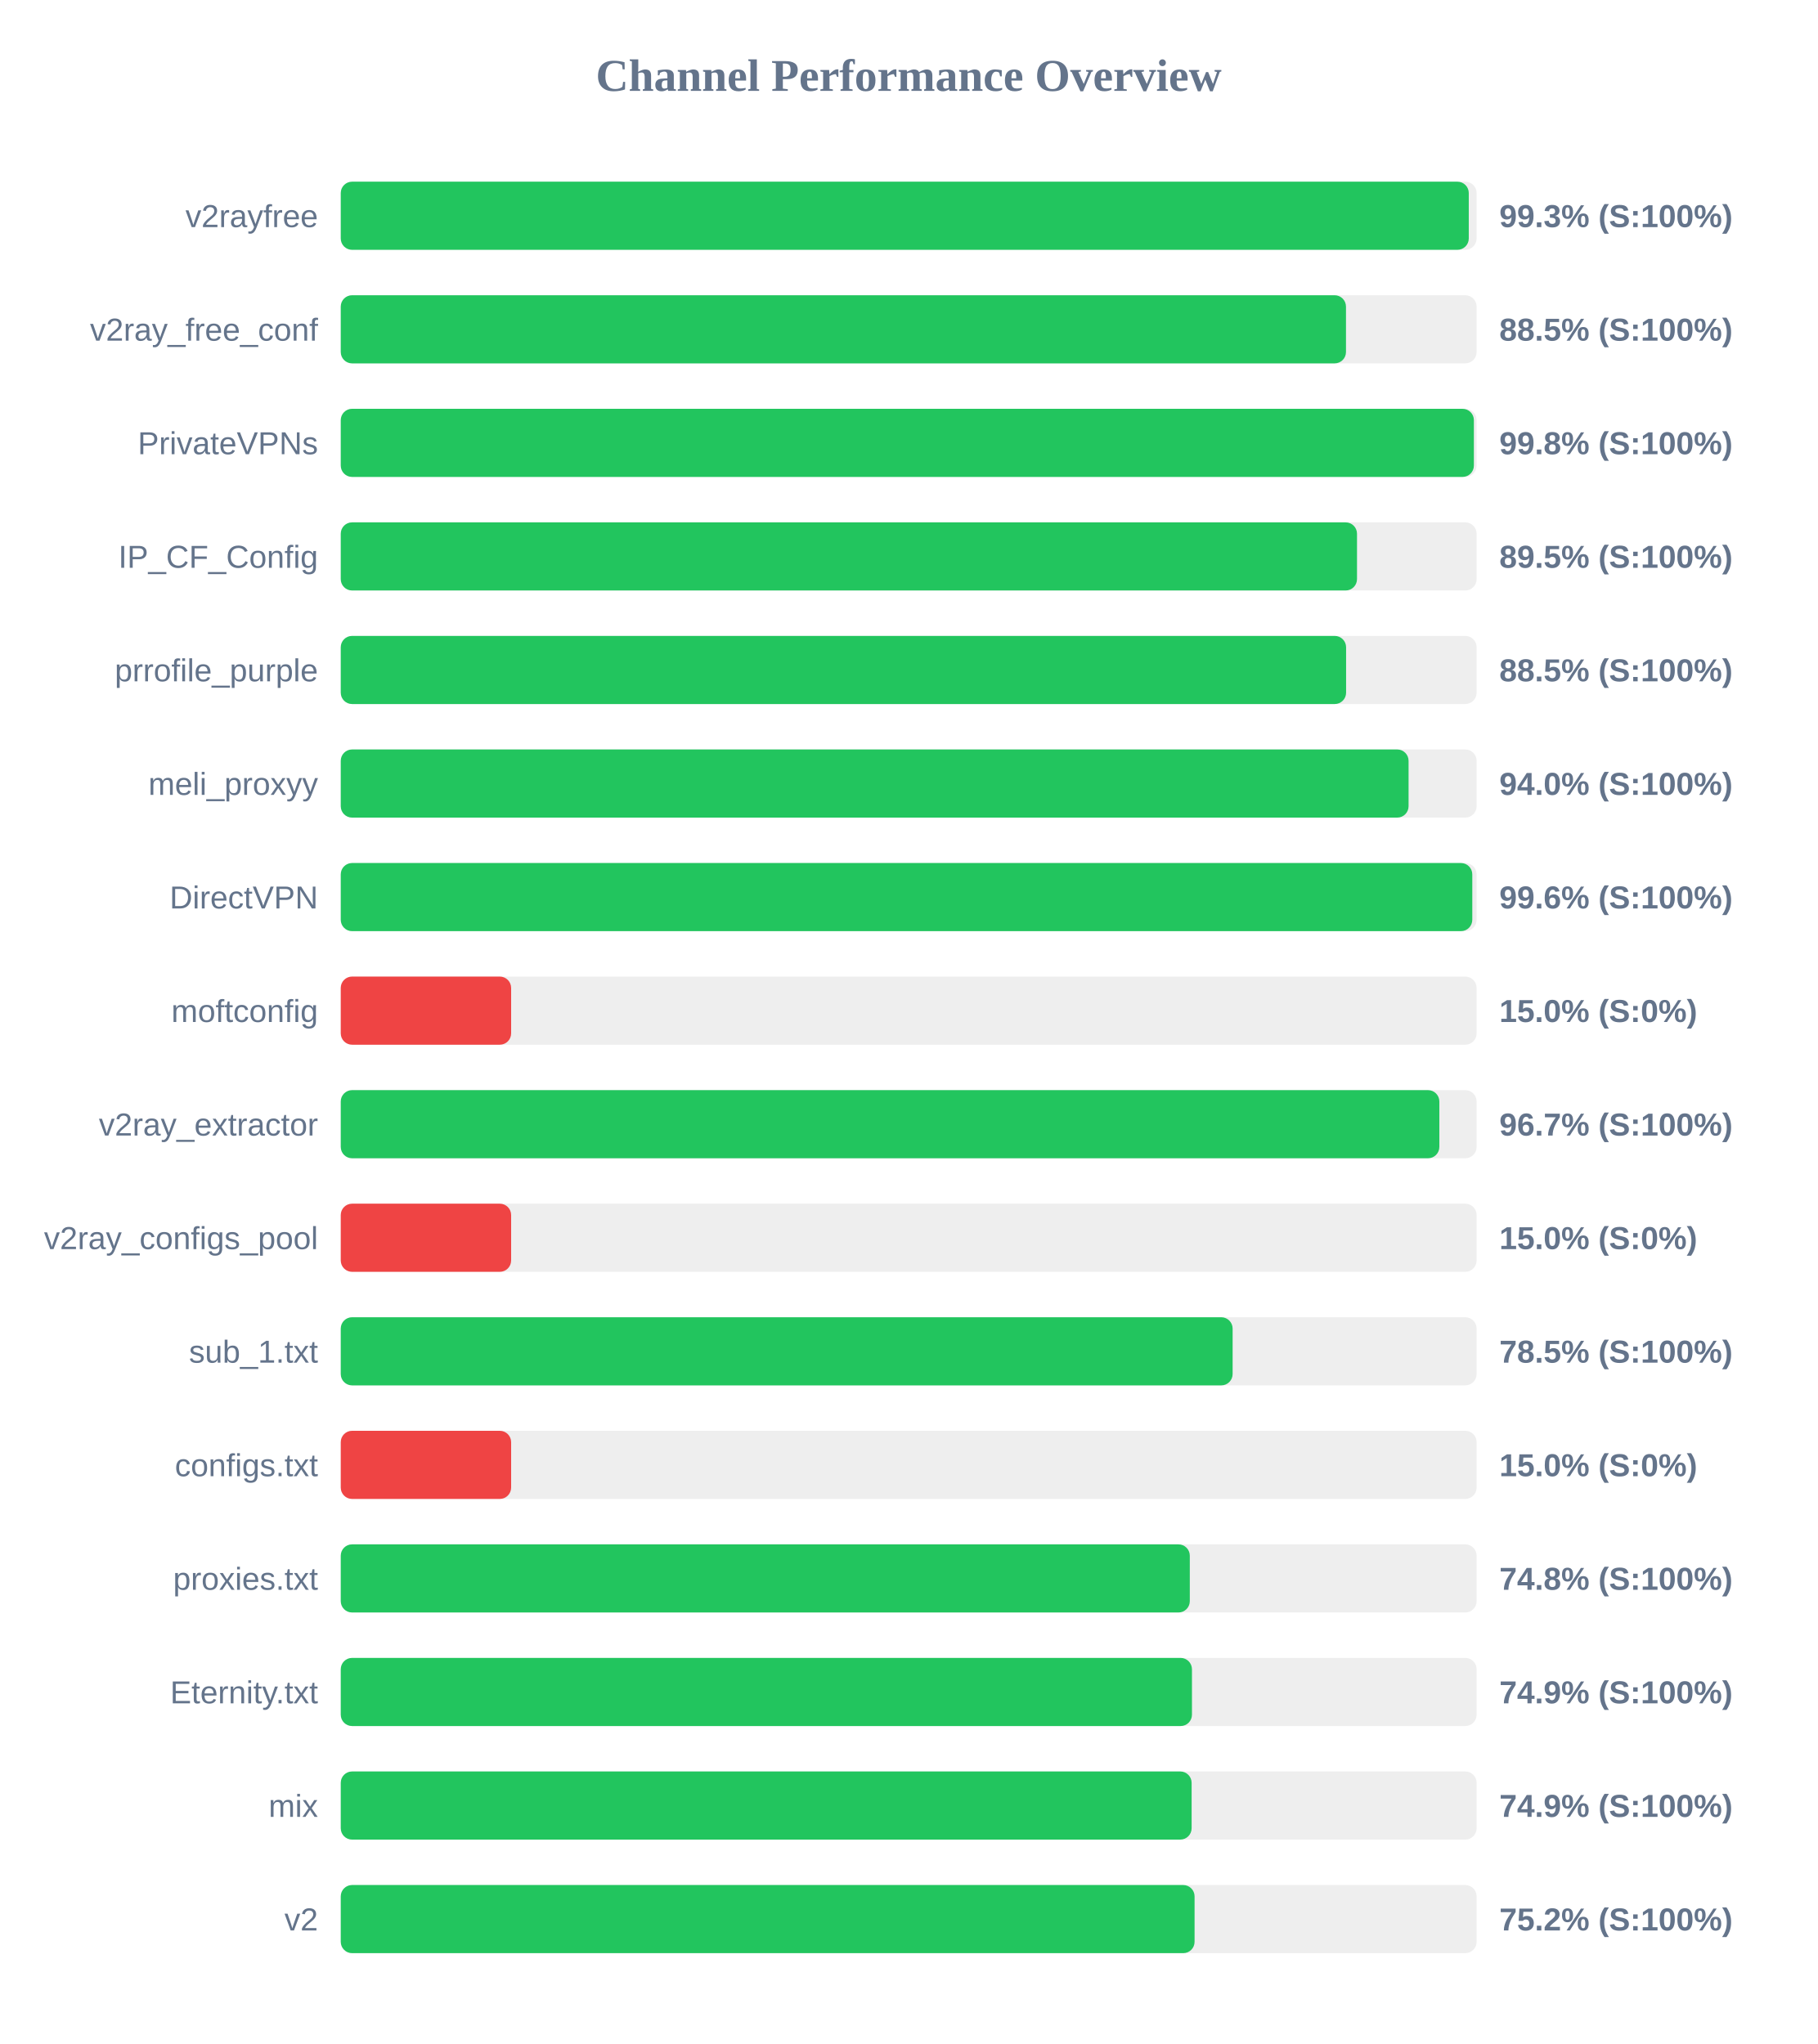
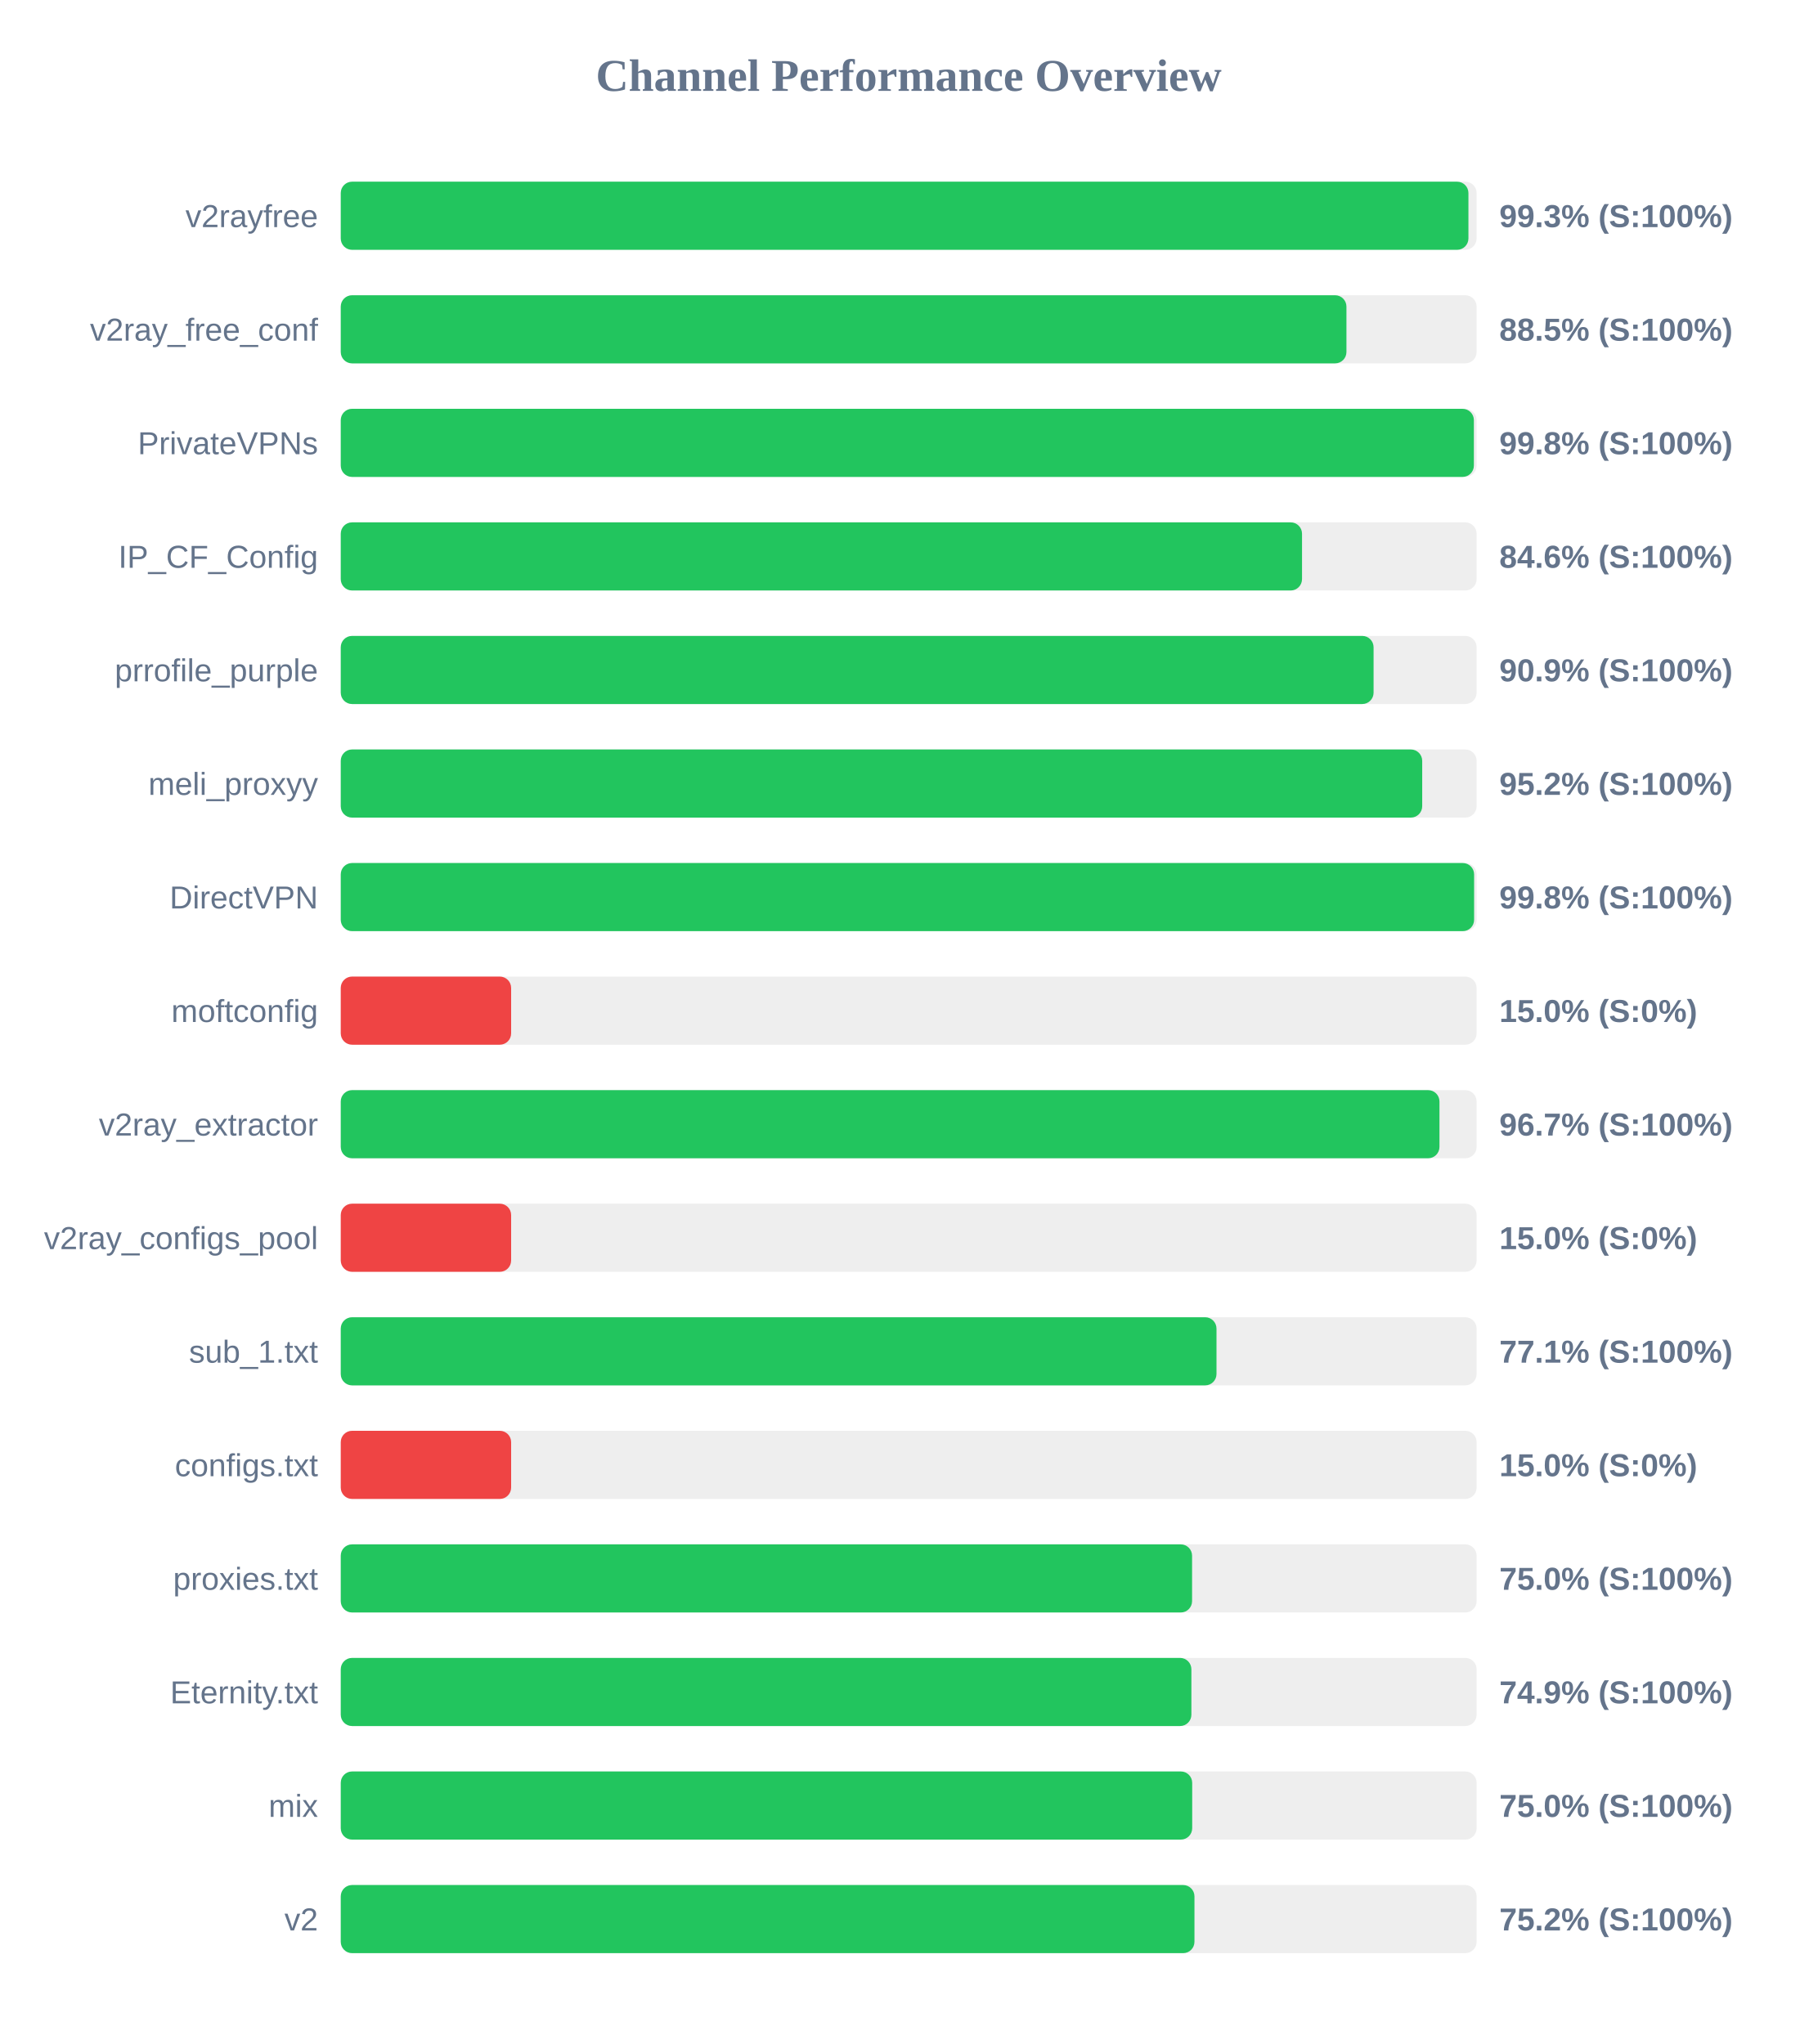
<svg xmlns="http://www.w3.org/2000/svg" width="800" height="900" version="1.1">
  <style>
        .row { font: 14px Arial; fill: #64748b; }
        .score { font: bold 14px Arial; fill: #64748b; }
    </style>
  <text x="400" y="40" text-anchor="middle" font-size="20px" font-weight="bold" fill="#64748b">Channel Performance Overview</text>
  <rect x="150" y="80" width="500" height="30" fill="#eee" rx="5" />
-   <rect x="150" y="80" width="496.55" height="30" fill="#22c55e" rx="5" />
+   <rect x="150" y="80" width="496.4" height="30" fill="#22c55e" rx="5" />
  <text x="140" y="100" text-anchor="end" class="row">v2rayfree</text>
  <text x="660" y="100" text-anchor="start" class="score">99.3% (S:100%)</text>
  <rect x="150" y="130" width="500" height="30" fill="#eee" rx="5" />
-   <rect x="150" y="130" width="442.5" height="30" fill="#22c55e" rx="5" />
+   <rect x="150" y="130" width="442.7" height="30" fill="#22c55e" rx="5" />
  <text x="140" y="150" text-anchor="end" class="row">v2ray_free_conf</text>
  <text x="660" y="150" text-anchor="start" class="score">88.5% (S:100%)</text>
  <rect x="150" y="180" width="500" height="30" fill="#eee" rx="5" />
  <rect x="150" y="180" width="498.8" height="30" fill="#22c55e" rx="5" />
  <text x="140" y="200" text-anchor="end" class="row">PrivateVPNs</text>
  <text x="660" y="200" text-anchor="start" class="score">99.8% (S:100%)</text>
  <rect x="150" y="230" width="500" height="30" fill="#eee" rx="5" />
-   <rect x="150" y="230" width="447.35" height="30" fill="#22c55e" rx="5" />
+   <rect x="150" y="230" width="423.15" height="30" fill="#22c55e" rx="5" />
  <text x="140" y="250" text-anchor="end" class="row">IP_CF_Config</text>
-   <text x="660" y="250" text-anchor="start" class="score">89.5% (S:100%)</text>
+   <text x="660" y="250" text-anchor="start" class="score">84.6% (S:100%)</text>
  <rect x="150" y="280" width="500" height="30" fill="#eee" rx="5" />
-   <rect x="150" y="280" width="442.55" height="30" fill="#22c55e" rx="5" />
+   <rect x="150" y="280" width="454.65" height="30" fill="#22c55e" rx="5" />
  <text x="140" y="300" text-anchor="end" class="row">prrofile_purple</text>
-   <text x="660" y="300" text-anchor="start" class="score">88.5% (S:100%)</text>
+   <text x="660" y="300" text-anchor="start" class="score">90.9% (S:100%)</text>
  <rect x="150" y="330" width="500" height="30" fill="#eee" rx="5" />
-   <rect x="150" y="330" width="470.05" height="30" fill="#22c55e" rx="5" />
+   <rect x="150" y="330" width="476.05" height="30" fill="#22c55e" rx="5" />
  <text x="140" y="350" text-anchor="end" class="row">meli_proxyy</text>
-   <text x="660" y="350" text-anchor="start" class="score">94.0% (S:100%)</text>
+   <text x="660" y="350" text-anchor="start" class="score">95.2% (S:100%)</text>
  <rect x="150" y="380" width="500" height="30" fill="#eee" rx="5" />
-   <rect x="150" y="380" width="498.1" height="30" fill="#22c55e" rx="5" />
+   <rect x="150" y="380" width="498.9" height="30" fill="#22c55e" rx="5" />
  <text x="140" y="400" text-anchor="end" class="row">DirectVPN</text>
-   <text x="660" y="400" text-anchor="start" class="score">99.6% (S:100%)</text>
+   <text x="660" y="400" text-anchor="start" class="score">99.8% (S:100%)</text>
  <rect x="150" y="430" width="500" height="30" fill="#eee" rx="5" />
  <rect x="150" y="430" width="75.0" height="30" fill="#ef4444" rx="5" />
  <text x="140" y="450" text-anchor="end" class="row">moftconfig</text>
  <text x="660" y="450" text-anchor="start" class="score">15.0% (S:0%)</text>
  <rect x="150" y="480" width="500" height="30" fill="#eee" rx="5" />
-   <rect x="150" y="480" width="483.6" height="30" fill="#22c55e" rx="5" />
+   <rect x="150" y="480" width="483.65" height="30" fill="#22c55e" rx="5" />
  <text x="140" y="500" text-anchor="end" class="row">v2ray_extractor</text>
  <text x="660" y="500" text-anchor="start" class="score">96.7% (S:100%)</text>
  <rect x="150" y="530" width="500" height="30" fill="#eee" rx="5" />
  <rect x="150" y="530" width="75.0" height="30" fill="#ef4444" rx="5" />
  <text x="140" y="550" text-anchor="end" class="row">v2ray_configs_pool</text>
  <text x="660" y="550" text-anchor="start" class="score">15.0% (S:0%)</text>
  <rect x="150" y="580" width="500" height="30" fill="#eee" rx="5" />
-   <rect x="150" y="580" width="392.6" height="30" fill="#22c55e" rx="5" />
+   <rect x="150" y="580" width="385.5" height="30" fill="#22c55e" rx="5" />
  <text x="140" y="600" text-anchor="end" class="row">sub_1.txt</text>
-   <text x="660" y="600" text-anchor="start" class="score">78.5% (S:100%)</text>
+   <text x="660" y="600" text-anchor="start" class="score">77.1% (S:100%)</text>
  <rect x="150" y="630" width="500" height="30" fill="#eee" rx="5" />
  <rect x="150" y="630" width="75.0" height="30" fill="#ef4444" rx="5" />
  <text x="140" y="650" text-anchor="end" class="row">configs.txt</text>
  <text x="660" y="650" text-anchor="start" class="score">15.0% (S:0%)</text>
  <rect x="150" y="680" width="500" height="30" fill="#eee" rx="5" />
-   <rect x="150" y="680" width="373.75" height="30" fill="#22c55e" rx="5" />
+   <rect x="150" y="680" width="374.75" height="30" fill="#22c55e" rx="5" />
  <text x="140" y="700" text-anchor="end" class="row">proxies.txt</text>
-   <text x="660" y="700" text-anchor="start" class="score">74.8% (S:100%)</text>
+   <text x="660" y="700" text-anchor="start" class="score">75.0% (S:100%)</text>
  <rect x="150" y="730" width="500" height="30" fill="#eee" rx="5" />
-   <rect x="150" y="730" width="374.7" height="30" fill="#22c55e" rx="5" />
+   <rect x="150" y="730" width="374.45" height="30" fill="#22c55e" rx="5" />
  <text x="140" y="750" text-anchor="end" class="row">Eternity.txt</text>
  <text x="660" y="750" text-anchor="start" class="score">74.9% (S:100%)</text>
  <rect x="150" y="780" width="500" height="30" fill="#eee" rx="5" />
-   <rect x="150" y="780" width="374.55" height="30" fill="#22c55e" rx="5" />
+   <rect x="150" y="780" width="374.8" height="30" fill="#22c55e" rx="5" />
  <text x="140" y="800" text-anchor="end" class="row">mix</text>
-   <text x="660" y="800" text-anchor="start" class="score">74.9% (S:100%)</text>
+   <text x="660" y="800" text-anchor="start" class="score">75.0% (S:100%)</text>
  <rect x="150" y="830" width="500" height="30" fill="#eee" rx="5" />
-   <rect x="150" y="830" width="375.85" height="30" fill="#22c55e" rx="5" />
+   <rect x="150" y="830" width="375.8" height="30" fill="#22c55e" rx="5" />
  <text x="140" y="850" text-anchor="end" class="row">v2</text>
  <text x="660" y="850" text-anchor="start" class="score">75.2% (S:100%)</text>
</svg>
